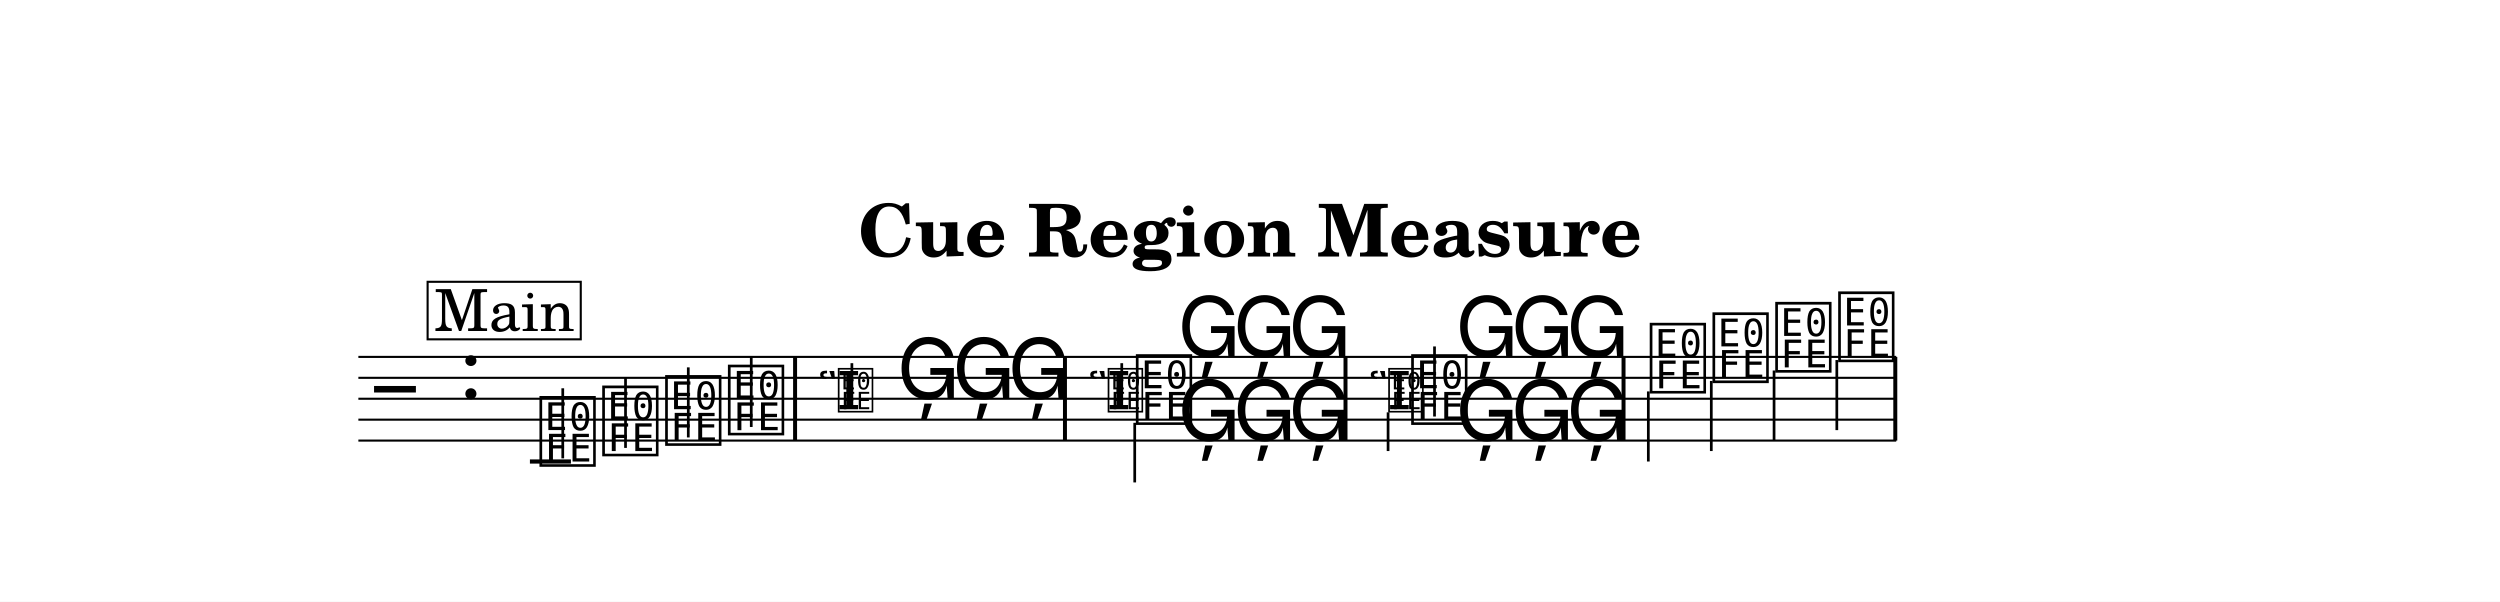
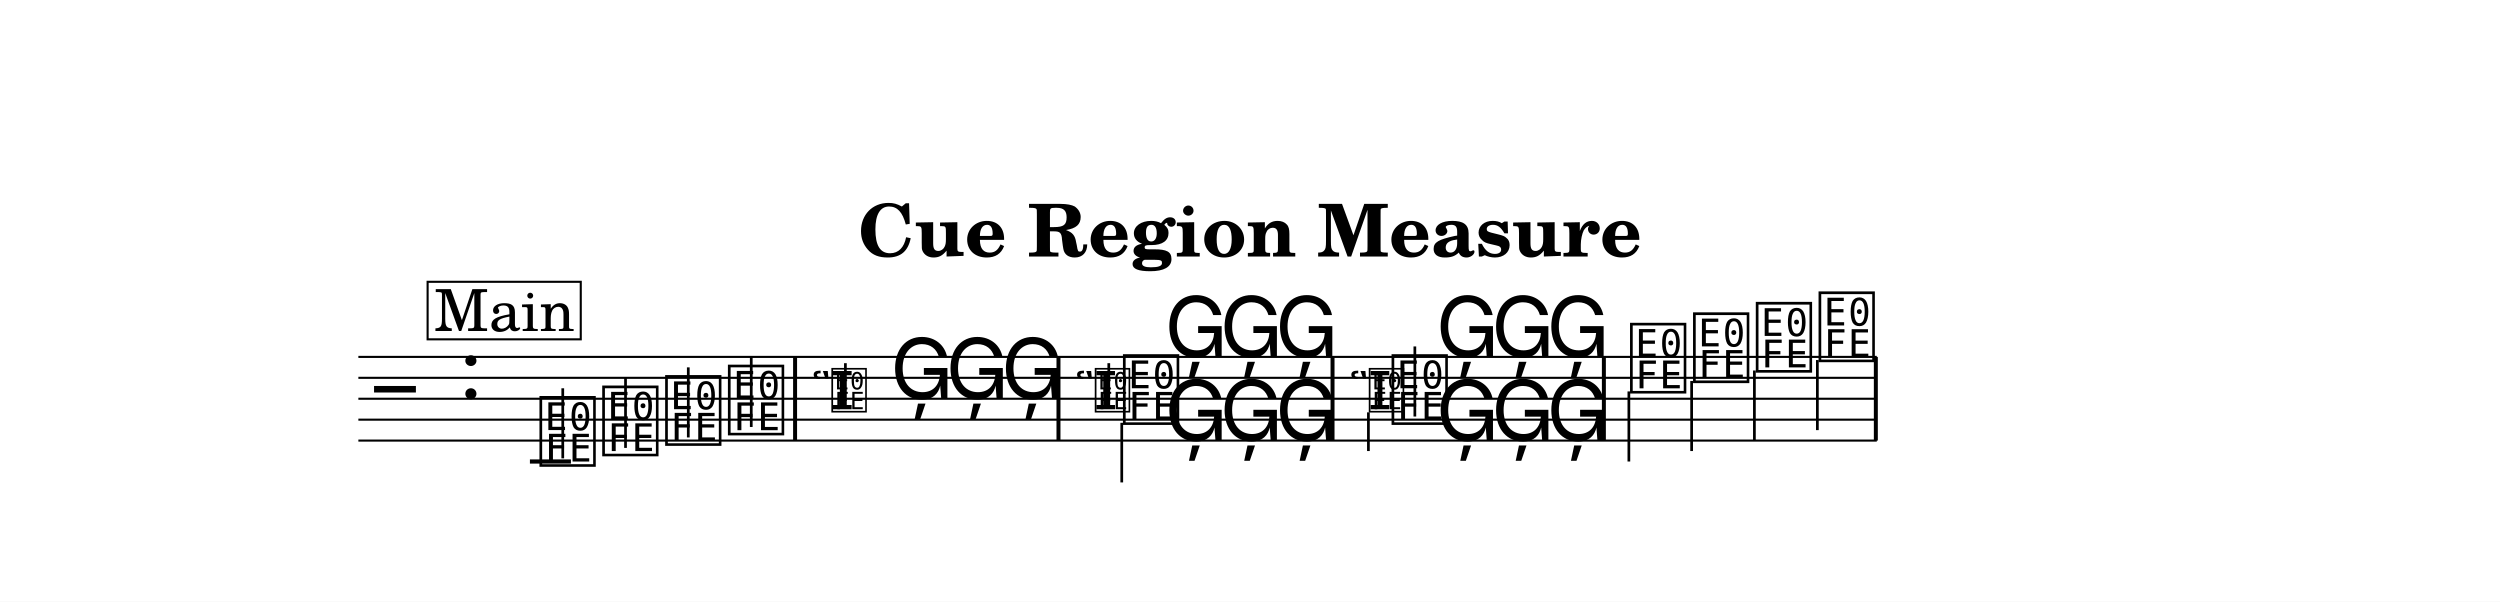
<svg xmlns="http://www.w3.org/2000/svg" width="1195.0" height="287.6" viewBox="0 0 119.50 28.76" font-family="TeX Gyre Schola, serif">
  <style>
  @font-face { font-family: 'Emmentaler'; src: local('Emmentaler'); }
  @font-face { font-family: 'Emmentaler-13'; src: local('Emmentaler-13'); }
  .music { font-family: 'Emmentaler', serif; }
</style>
  <rect x="0" y="0" width="119.50" height="28.76" fill="#FFFFFF" />
  <text x="59.75" y="12.26" font-size="3.49" font-weight="bold" text-anchor="middle" data-pos="1539">Cue Region Measure</text>
  <g transform="translate(8.54,0.00) scale(1,1)">
-     <line x1="8.59" y1="17.06" x2="82.10" y2="17.06" stroke="#000000" stroke-width="0.100" />
-     <line x1="8.59" y1="18.06" x2="82.10" y2="18.06" stroke="#000000" stroke-width="0.100" />
-     <line x1="8.59" y1="19.06" x2="82.10" y2="19.06" stroke="#000000" stroke-width="0.100" />
-     <line x1="8.59" y1="20.06" x2="82.10" y2="20.06" stroke="#000000" stroke-width="0.100" />
-     <line x1="8.59" y1="21.06" x2="82.10" y2="21.06" stroke="#000000" stroke-width="0.100" />
+     <line x1="8.59" y1="17.06" x2="81.17" y2="17.06" stroke="#000000" stroke-width="0.100" />
+     <line x1="8.59" y1="18.06" x2="81.17" y2="18.06" stroke="#000000" stroke-width="0.100" />
+     <line x1="8.59" y1="19.06" x2="81.17" y2="19.06" stroke="#000000" stroke-width="0.100" />
+     <line x1="8.59" y1="20.06" x2="81.17" y2="20.06" stroke="#000000" stroke-width="0.100" />
+     <line x1="8.59" y1="21.06" x2="81.17" y2="21.06" stroke="#000000" stroke-width="0.100" />
    <text class="music" x="9.34" y="20.06" font-size="4.00"></text>
    <text class="music" x="13.42" y="19.06" font-size="4.00" data-pos="1565"></text>
    <line x1="16.79" y1="22.06" x2="18.75" y2="22.06" stroke="#000000" stroke-width="0.200" />
    <text class="music" x="17.12" y="22.06" font-size="4.00" data-pos="1611"></text>
    <line x1="18.36" y1="21.91" x2="18.36" y2="18.56" stroke="#000000" stroke-width="0.130" />
    <text class="music" x="20.12" y="21.56" font-size="4.00" data-pos="1614"></text>
    <line x1="21.36" y1="21.41" x2="21.36" y2="18.06" stroke="#000000" stroke-width="0.130" />
    <text class="music" x="23.13" y="21.06" font-size="4.00" data-pos="1616"></text>
    <line x1="24.36" y1="20.91" x2="24.36" y2="17.56" stroke="#000000" stroke-width="0.130" />
    <text class="music" x="26.13" y="20.56" font-size="4.00" data-pos="1618"></text>
    <line x1="27.37" y1="20.41" x2="27.37" y2="17.06" stroke="#000000" stroke-width="0.130" />
-     <text class="music" font-family="Emmentaler-13, Emmentaler, serif" x="30.54" y="19.56" font-size="2.52" data-pos="1630"></text>
-     <text class="music" font-family="Emmentaler-13, Emmentaler, serif" x="31.43" y="19.56" font-size="2.52" data-pos="1630"></text>
-     <line x1="32.18" y1="19.41" x2="32.18" y2="17.36" stroke="#000000" stroke-width="0.130" />
-     <text class="music" x="34.32" y="19.06" font-size="4.00" data-pos="1635"></text>
-     <text class="music" x="36.97" y="19.06" font-size="4.00" data-pos="1637"></text>
-     <text class="music" x="39.62" y="19.06" font-size="4.00" data-pos="1639"></text>
-     <text class="music" font-family="Emmentaler-13, Emmentaler, serif" x="43.45" y="19.56" font-size="2.52" data-pos="1661"></text>
-     <text class="music" font-family="Emmentaler-13, Emmentaler, serif" x="44.33" y="19.56" font-size="2.52" data-pos="1661"></text>
-     <line x1="45.08" y1="19.41" x2="45.08" y2="17.36" stroke="#000000" stroke-width="0.130" />
-     <text class="music" x="47.74" y="17.06" font-size="4.00" data-pos="1666"></text>
-     <text class="music" x="50.39" y="17.06" font-size="4.00" data-pos="1668"></text>
-     <text class="music" x="53.03" y="17.06" font-size="4.00" data-pos="1670"></text>
-     <text class="music" x="58.79" y="20.06" font-size="4.00" data-pos="1701"></text>
-     <line x1="60.03" y1="19.91" x2="60.03" y2="16.56" stroke="#000000" stroke-width="0.130" />
-     <text class="music" x="61.02" y="17.06" font-size="4.00" data-pos="1704"></text>
-     <text class="music" x="63.67" y="17.06" font-size="4.00" data-pos="1706"></text>
-     <text class="music" x="66.32" y="17.06" font-size="4.00" data-pos="1708"></text>
-     <text class="music" x="70.19" y="18.56" font-size="4.00" data-pos="1739"></text>
-     <line x1="70.25" y1="18.71" x2="70.25" y2="22.06" stroke="#000000" stroke-width="0.130" />
-     <text class="music" x="73.19" y="18.06" font-size="4.00" data-pos="1742"></text>
-     <line x1="73.26" y1="18.21" x2="73.26" y2="21.56" stroke="#000000" stroke-width="0.130" />
-     <text class="music" x="76.19" y="17.56" font-size="4.00" data-pos="1744"></text>
-     <line x1="76.26" y1="17.71" x2="76.26" y2="21.06" stroke="#000000" stroke-width="0.130" />
-     <text class="music" x="79.20" y="17.06" font-size="4.00" data-pos="1746"></text>
-     <line x1="79.26" y1="17.21" x2="79.26" y2="20.56" stroke="#000000" stroke-width="0.130" />
-     <text class="music" x="45.63" y="20.06" font-size="4.00" data-pos="1678"></text>
-     <line x1="45.70" y1="20.21" x2="45.70" y2="23.06" stroke="#000000" stroke-width="0.130" />
-     <text class="music" x="47.74" y="21.06" font-size="4.00" data-pos="1681"></text>
-     <text class="music" x="50.39" y="21.06" font-size="4.00" data-pos="1683"></text>
-     <text class="music" x="53.03" y="21.06" font-size="4.00" data-pos="1685"></text>
-     <text class="music" font-family="Emmentaler-13, Emmentaler, serif" x="56.86" y="19.56" font-size="2.52" data-pos="1720"></text>
-     <text class="music" font-family="Emmentaler-13, Emmentaler, serif" x="57.74" y="19.56" font-size="2.52" data-pos="1720"></text>
-     <line x1="57.81" y1="19.71" x2="57.81" y2="21.56" stroke="#000000" stroke-width="0.130" />
-     <text class="music" x="61.02" y="21.06" font-size="4.00" data-pos="1725"></text>
-     <text class="music" x="63.67" y="21.06" font-size="4.00" data-pos="1727"></text>
-     <text class="music" x="66.32" y="21.06" font-size="4.00" data-pos="1729"></text>
+     <text class="music" font-family="Emmentaler-13, Emmentaler, serif" x="30.23" y="19.56" font-size="2.52" data-pos="1630"></text>
+     <text class="music" font-family="Emmentaler-13, Emmentaler, serif" x="31.12" y="19.56" font-size="2.52" data-pos="1630"></text>
+     <line x1="31.87" y1="19.41" x2="31.87" y2="17.36" stroke="#000000" stroke-width="0.130" />
+     <text class="music" x="34.01" y="19.06" font-size="4.00" data-pos="1635"></text>
+     <text class="music" x="36.66" y="19.06" font-size="4.00" data-pos="1637"></text>
+     <text class="music" x="39.31" y="19.06" font-size="4.00" data-pos="1639"></text>
+     <text class="music" font-family="Emmentaler-13, Emmentaler, serif" x="42.82" y="19.56" font-size="2.52" data-pos="1661"></text>
+     <text class="music" font-family="Emmentaler-13, Emmentaler, serif" x="43.71" y="19.56" font-size="2.52" data-pos="1661"></text>
+     <line x1="44.46" y1="19.41" x2="44.46" y2="17.36" stroke="#000000" stroke-width="0.130" />
+     <text class="music" x="47.12" y="17.06" font-size="4.00" data-pos="1666"></text>
+     <text class="music" x="49.76" y="17.06" font-size="4.00" data-pos="1668"></text>
+     <text class="music" x="52.41" y="17.06" font-size="4.00" data-pos="1670"></text>
+     <text class="music" x="57.85" y="20.06" font-size="4.00" data-pos="1701"></text>
+     <line x1="59.09" y1="19.91" x2="59.09" y2="16.56" stroke="#000000" stroke-width="0.130" />
+     <text class="music" x="60.09" y="17.06" font-size="4.00" data-pos="1704"></text>
+     <text class="music" x="62.74" y="17.06" font-size="4.00" data-pos="1706"></text>
+     <text class="music" x="65.38" y="17.06" font-size="4.00" data-pos="1708"></text>
+     <text class="music" x="69.25" y="18.56" font-size="4.00" data-pos="1739"></text>
+     <line x1="69.32" y1="18.71" x2="69.32" y2="22.06" stroke="#000000" stroke-width="0.130" />
+     <text class="music" x="72.26" y="18.06" font-size="4.00" data-pos="1742"></text>
+     <line x1="72.32" y1="18.21" x2="72.32" y2="21.56" stroke="#000000" stroke-width="0.130" />
+     <text class="music" x="75.26" y="17.56" font-size="4.00" data-pos="1744"></text>
+     <line x1="75.32" y1="17.71" x2="75.32" y2="21.06" stroke="#000000" stroke-width="0.130" />
+     <text class="music" x="78.26" y="17.06" font-size="4.00" data-pos="1746"></text>
+     <line x1="78.33" y1="17.21" x2="78.33" y2="20.56" stroke="#000000" stroke-width="0.130" />
+     <text class="music" x="45.01" y="20.06" font-size="4.00" data-pos="1678"></text>
+     <line x1="45.08" y1="20.21" x2="45.08" y2="23.06" stroke="#000000" stroke-width="0.130" />
+     <text class="music" x="47.12" y="21.06" font-size="4.00" data-pos="1681"></text>
+     <text class="music" x="49.76" y="21.06" font-size="4.00" data-pos="1683"></text>
+     <text class="music" x="52.41" y="21.06" font-size="4.00" data-pos="1685"></text>
+     <text class="music" font-family="Emmentaler-13, Emmentaler, serif" x="55.93" y="19.56" font-size="2.52" data-pos="1720"></text>
+     <text class="music" font-family="Emmentaler-13, Emmentaler, serif" x="56.81" y="19.56" font-size="2.52" data-pos="1720"></text>
+     <line x1="56.87" y1="19.71" x2="56.87" y2="21.56" stroke="#000000" stroke-width="0.130" />
+     <text class="music" x="60.09" y="21.06" font-size="4.00" data-pos="1725"></text>
+     <text class="music" x="62.74" y="21.06" font-size="4.00" data-pos="1727"></text>
+     <text class="music" x="65.38" y="21.06" font-size="4.00" data-pos="1729"></text>
    <rect x="29.37" y="17.06" width="0.19" height="4.00" data-pos="1620" />
-     <rect x="42.27" y="17.06" width="0.19" height="4.00" data-pos="1643" />
-     <rect x="55.68" y="17.06" width="0.19" height="4.00" data-pos="1689" />
-     <rect x="68.97" y="17.06" width="0.19" height="4.00" data-pos="1735" />
-     <rect x="81.96" y="17.06" width="0.19" height="4.00" data-pos="1748" />
+     <rect x="41.96" y="17.06" width="0.19" height="4.00" data-pos="1643" />
+     <rect x="55.06" y="17.06" width="0.19" height="4.00" data-pos="1689" />
+     <rect x="68.03" y="17.06" width="0.19" height="4.00" data-pos="1735" />
+     <rect x="81.03" y="17.06" width="0.19" height="4.00" data-pos="1748" />
    <rect x="11.90" y="13.47" width="7.32" height="2.75" fill="#FFFFFF" stroke="#000000" stroke-width="0.100" data-pos="1753" />
    <text x="15.57" y="15.82" font-size="2.77" text-anchor="middle" data-pos="1753">Main</text>
  </g>
</svg>
